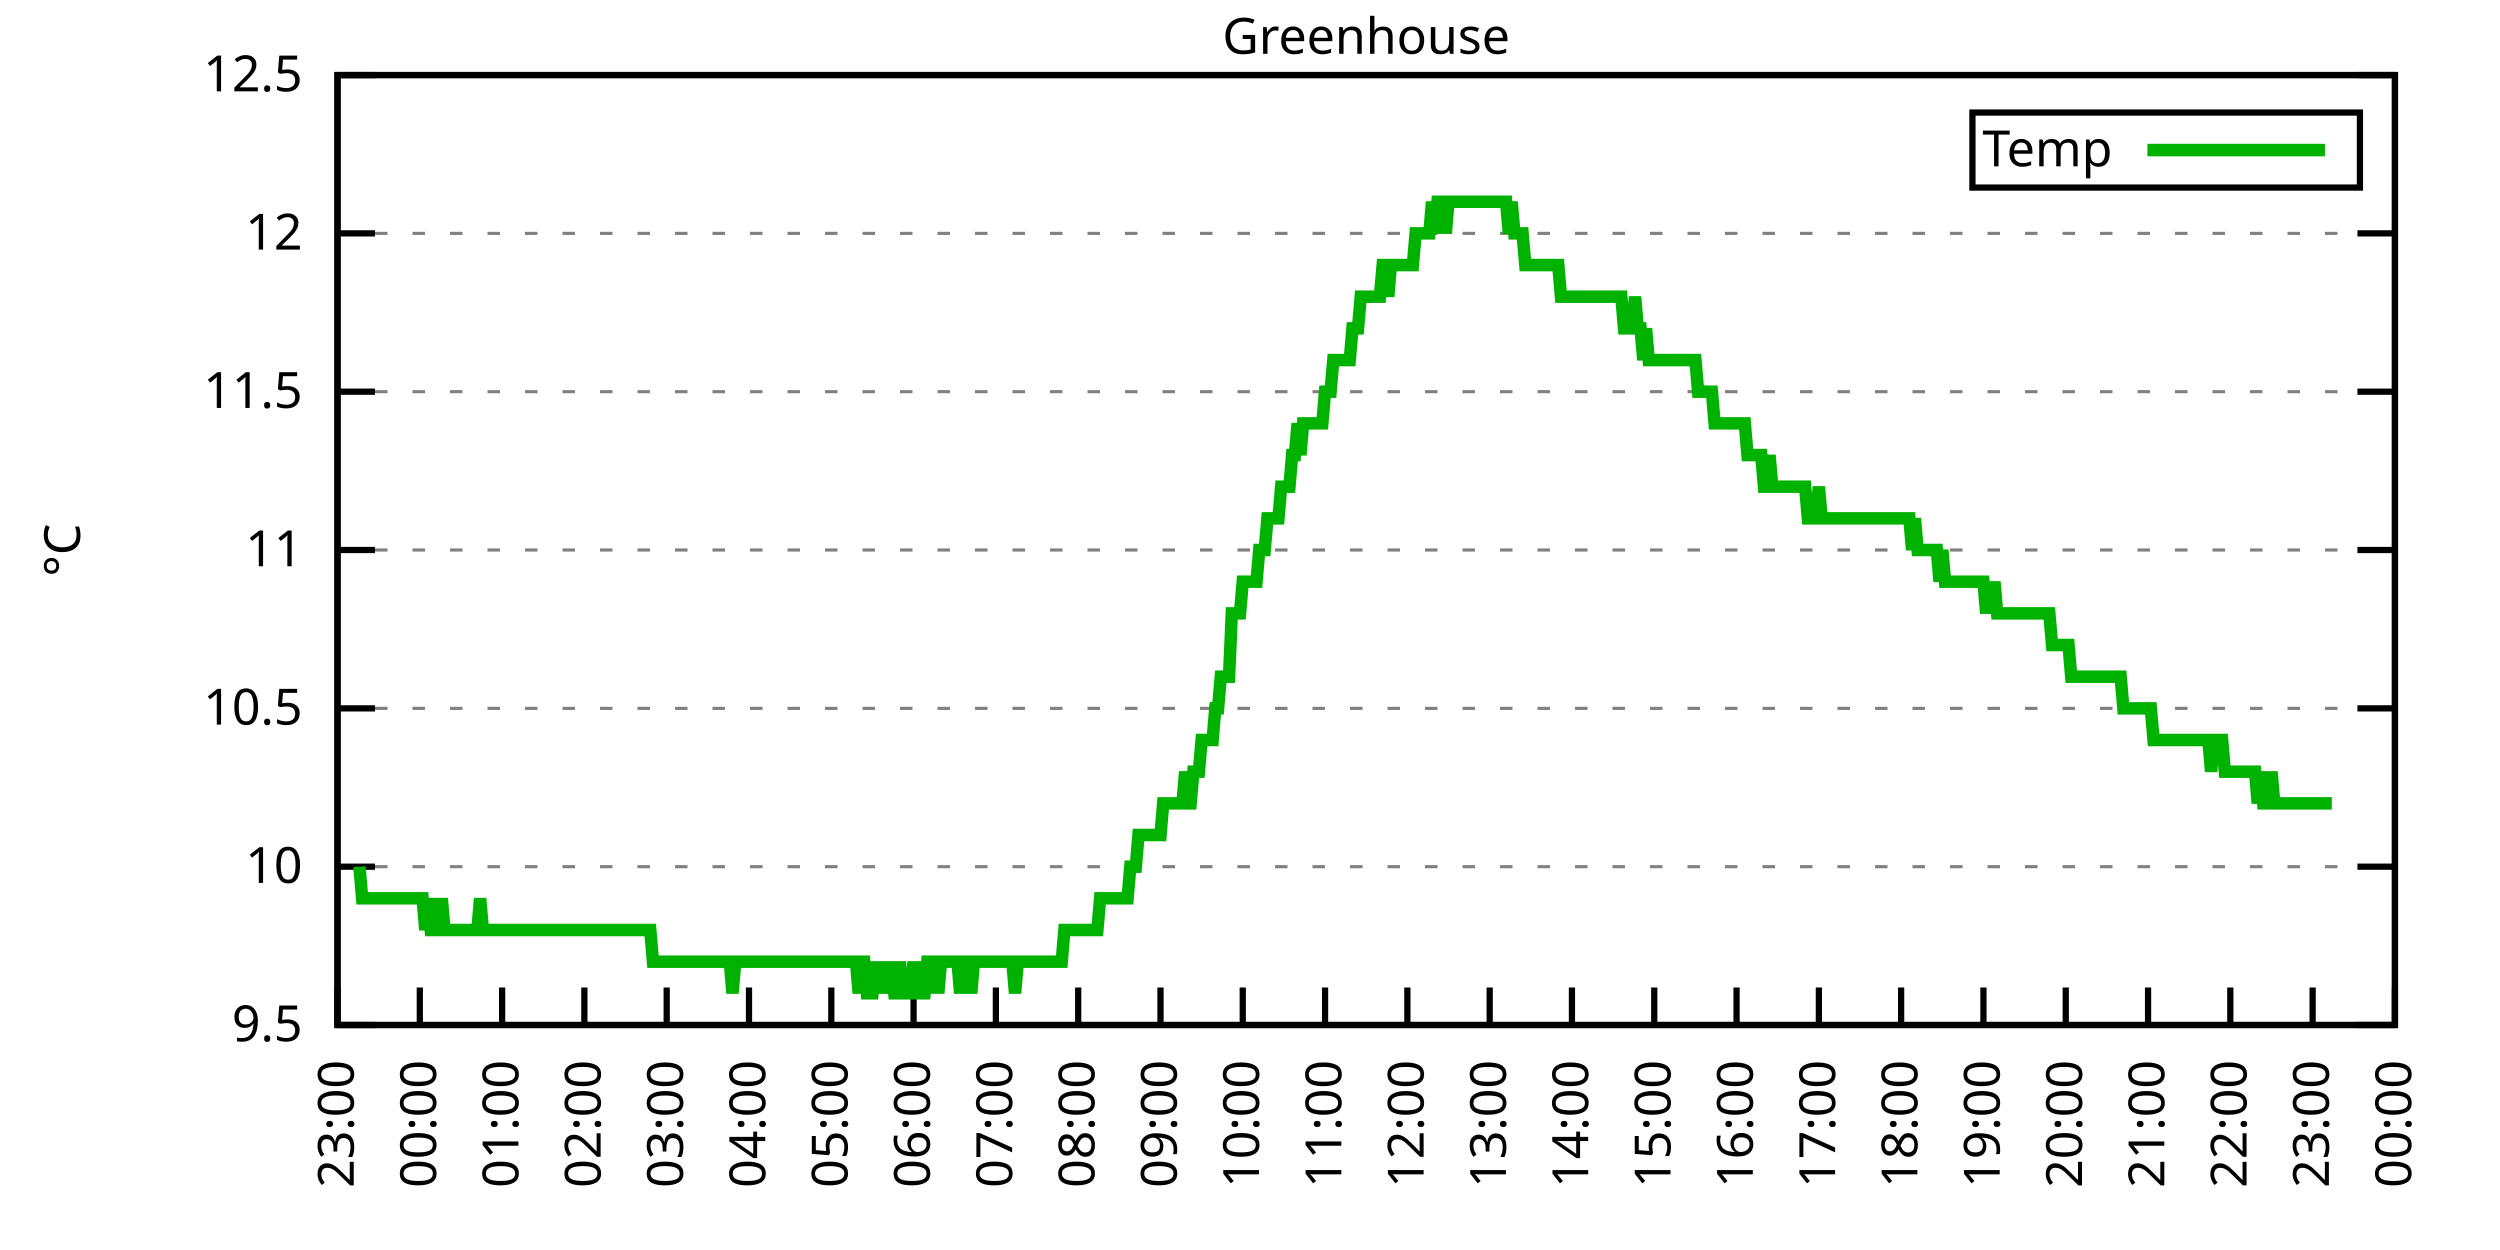
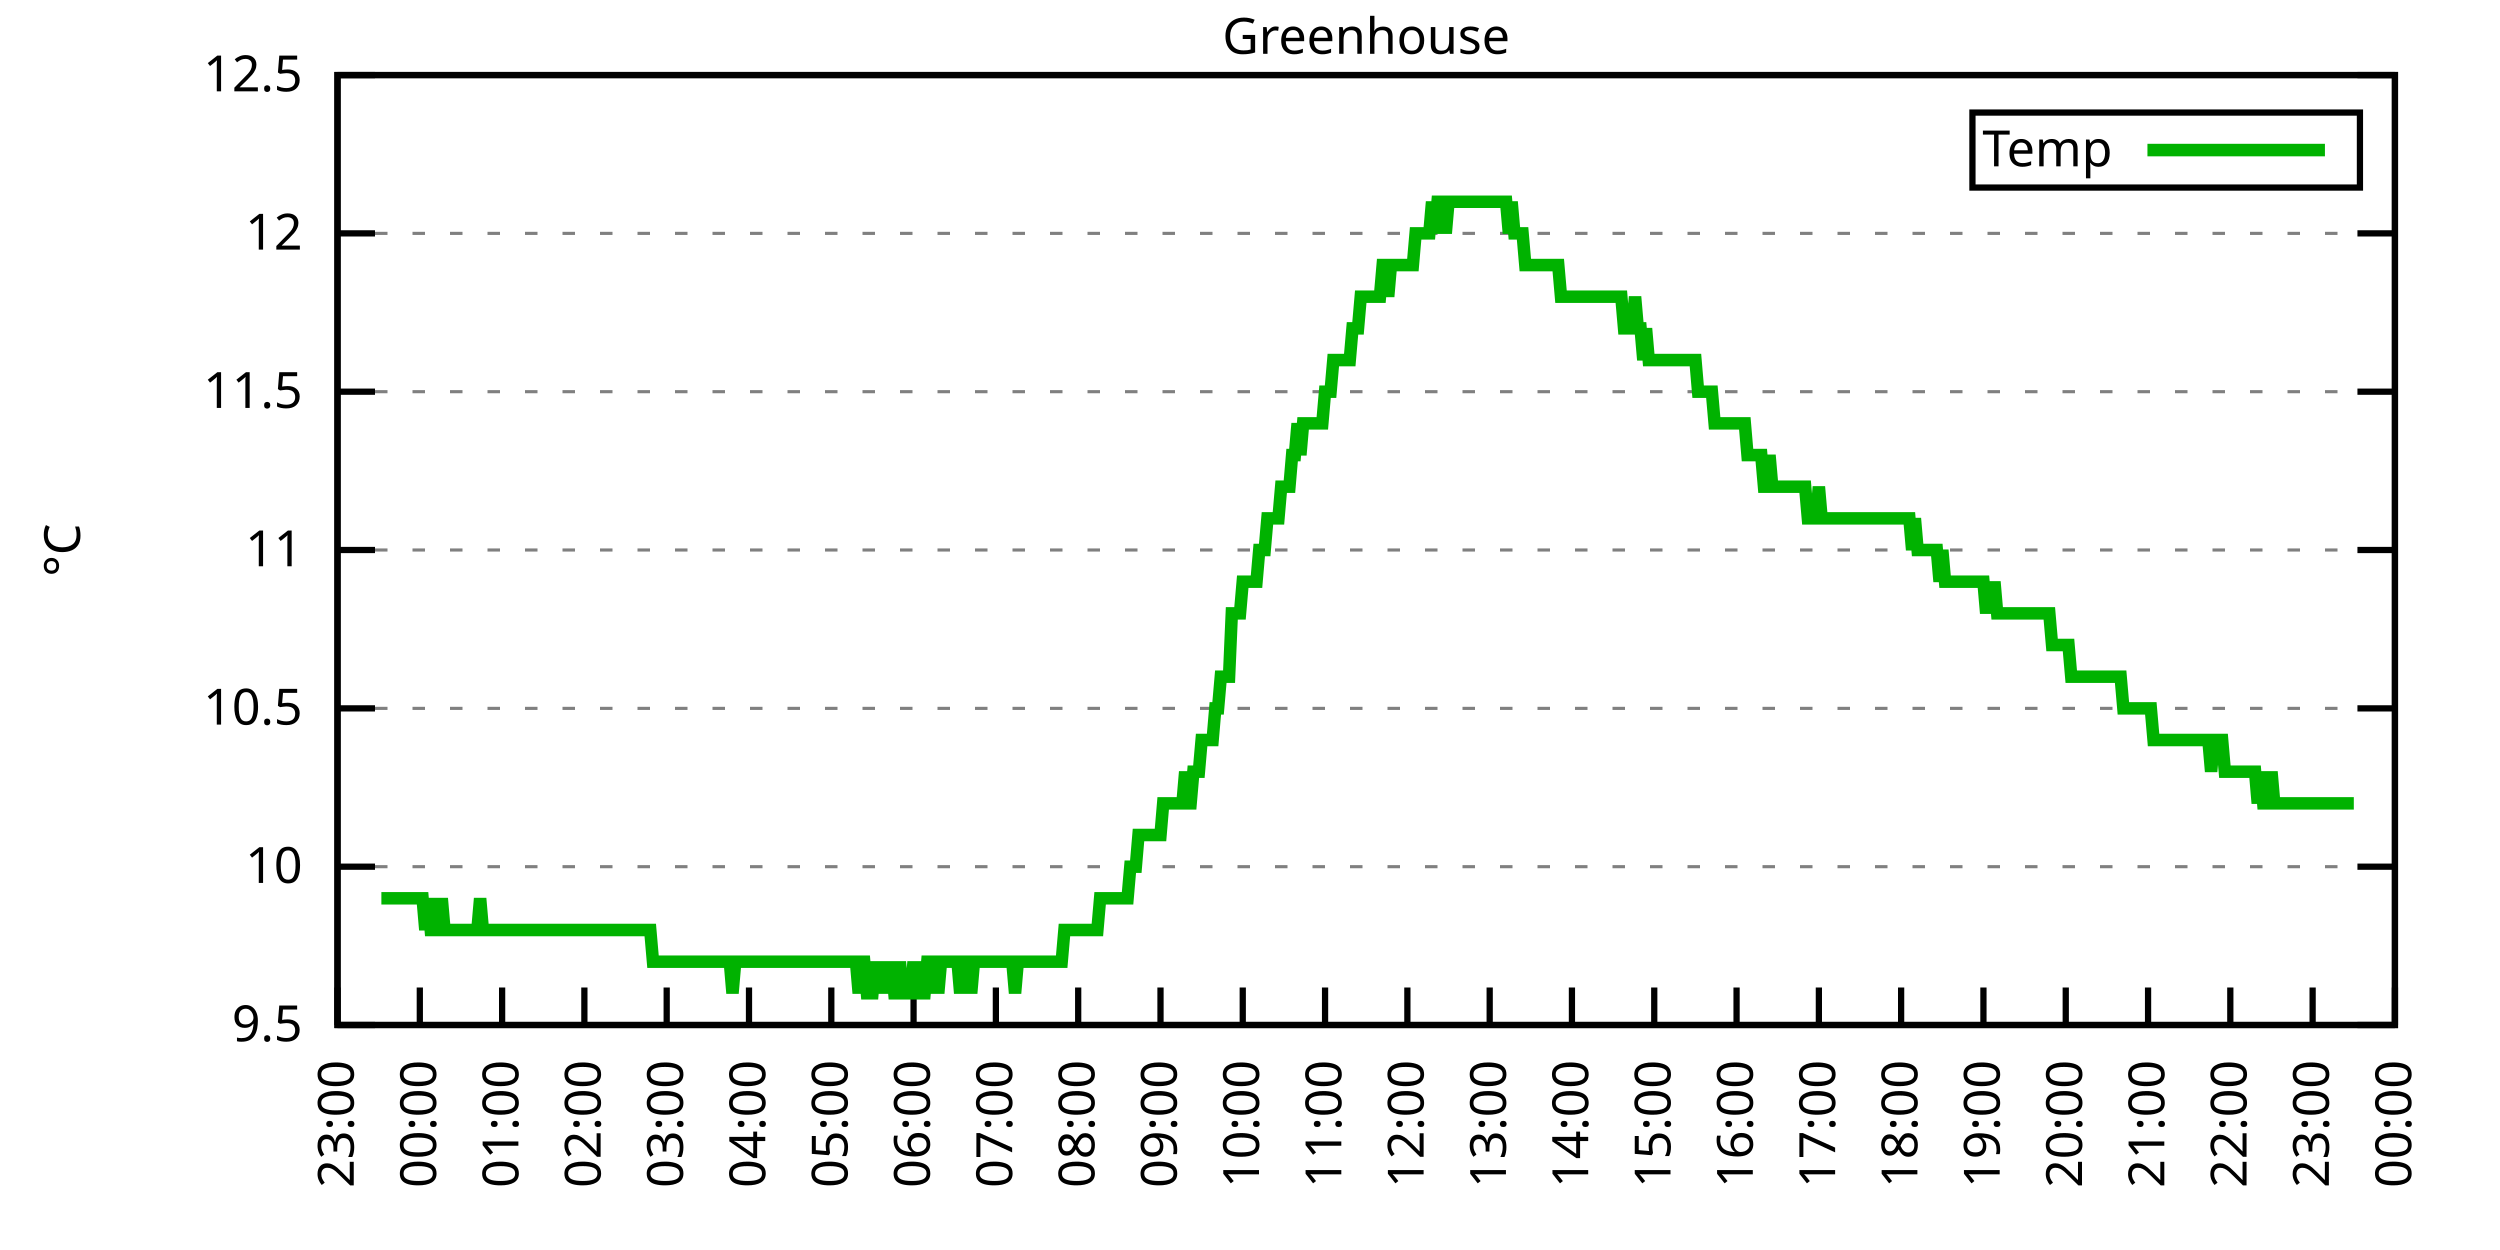
<svg xmlns="http://www.w3.org/2000/svg" xmlns:xlink="http://www.w3.org/1999/xlink" width="400" height="200" viewBox="0 0 400 200">
  <g id="gnuplot_canvas">
    <rect x="0" y="0" width="400" height="200" fill="none" />
    <defs>
      <circle id="gpDot" r="0.5" stroke-width="0.5" stroke="currentColor" />
      <path id="gpPt0" stroke-width="0.333" stroke="currentColor" d="M-1,0 h2 M0,-1 v2" />
      <path id="gpPt1" stroke-width="0.333" stroke="currentColor" d="M-1,-1 L1,1 M1,-1 L-1,1" />
      <path id="gpPt2" stroke-width="0.333" stroke="currentColor" d="M-1,0 L1,0 M0,-1 L0,1 M-1,-1 L1,1 M-1,1 L1,-1" />
      <rect id="gpPt3" stroke-width="0.333" stroke="currentColor" x="-1" y="-1" width="2" height="2" />
      <rect id="gpPt4" stroke-width="0.333" stroke="currentColor" fill="currentColor" x="-1" y="-1" width="2" height="2" />
      <circle id="gpPt5" stroke-width="0.333" stroke="currentColor" cx="0" cy="0" r="1" />
      <use xlink:href="#gpPt5" id="gpPt6" fill="currentColor" stroke="none" />
      <path id="gpPt7" stroke-width="0.333" stroke="currentColor" d="M0,-1.33 L-1.33,0.67 L1.33,0.67 z" />
      <use xlink:href="#gpPt7" id="gpPt8" fill="currentColor" stroke="none" />
      <use xlink:href="#gpPt7" id="gpPt9" stroke="currentColor" transform="rotate(180)" />
      <use xlink:href="#gpPt9" id="gpPt10" fill="currentColor" stroke="none" />
      <use xlink:href="#gpPt3" id="gpPt11" stroke="currentColor" transform="rotate(45)" />
      <use xlink:href="#gpPt11" id="gpPt12" fill="currentColor" stroke="none" />
      <path id="gpPt13" stroke-width="0.333" stroke="currentColor" d="M0,1.330 L1.265,0.411 L0.782,-1.067 L-0.782,-1.076 L-1.265,0.411 z" />
      <use xlink:href="#gpPt13" id="gpPt14" fill="currentColor" stroke="none" />
      <filter id="textbox" filterUnits="objectBoundingBox" x="0" y="0" height="1" width="1">
        <feFlood flood-color="white" flood-opacity="1" result="bgnd" />
        <feComposite in="SourceGraphic" in2="bgnd" operator="atop" />
      </filter>
      <filter id="greybox" filterUnits="objectBoundingBox" x="0" y="0" height="1" width="1">
        <feFlood flood-color="lightgrey" flood-opacity="1" result="grey" />
        <feComposite in="SourceGraphic" in2="grey" operator="atop" />
      </filter>
    </defs>
    <g fill="none" color="white" stroke="currentColor" stroke-width="1.00" stroke-linecap="butt" stroke-linejoin="miter">
</g>
    <g fill="none" color="black" stroke="currentColor" stroke-width="1.00" stroke-linecap="butt" stroke-linejoin="miter">
      <g stroke="none" shape-rendering="crispEdges">
        <polygon fill="rgb(255, 255, 255)" points="54.00,164.00 383.18,164.00 383.18,12.02 54.00,12.02 " />
      </g>
    </g>
    <g fill="none" color="black" stroke="currentColor" stroke-width="1.00" stroke-linecap="butt" stroke-linejoin="miter">
</g>
    <g fill="none" color="black" stroke="black" stroke-width="0.50" stroke-linecap="butt" stroke-linejoin="miter">
</g>
    <g fill="none" color="gray" stroke="currentColor" stroke-width="0.50" stroke-linecap="butt" stroke-linejoin="miter">
      <path stroke="gray" stroke-dasharray="2,4" class="gridline" d="M54.00,164.00 L383.19,164.00  " />
    </g>
    <g fill="none" color="gray" stroke="gray" stroke-width="1.00" stroke-linecap="butt" stroke-linejoin="miter">
</g>
    <g fill="none" color="black" stroke="currentColor" stroke-width="1.00" stroke-linecap="butt" stroke-linejoin="miter">
      <path stroke="black" d="M54.00,164.00 L60.00,164.00 M383.19,164.00 L377.19,164.00  " />
      <g transform="translate(48.40,166.60)" stroke="none" fill="black" font-family="Sans" font-size="8.00" text-anchor="end">
        <text>
          <tspan font-family="Sans"> 9.5</tspan>
        </text>
      </g>
    </g>
    <g fill="none" color="black" stroke="currentColor" stroke-width="1.00" stroke-linecap="butt" stroke-linejoin="miter">
</g>
    <g fill="none" color="black" stroke="black" stroke-width="0.50" stroke-linecap="butt" stroke-linejoin="miter">
</g>
    <g fill="none" color="gray" stroke="currentColor" stroke-width="0.50" stroke-linecap="butt" stroke-linejoin="miter">
      <path stroke="gray" stroke-dasharray="2,4" class="gridline" d="M54.00,138.67 L383.19,138.67  " />
    </g>
    <g fill="none" color="gray" stroke="gray" stroke-width="1.00" stroke-linecap="butt" stroke-linejoin="miter">
</g>
    <g fill="none" color="black" stroke="currentColor" stroke-width="1.00" stroke-linecap="butt" stroke-linejoin="miter">
      <path stroke="black" d="M54.00,138.67 L60.00,138.67 M383.19,138.67 L377.19,138.67  " />
      <g transform="translate(48.40,141.27)" stroke="none" fill="black" font-family="Sans" font-size="8.00" text-anchor="end">
        <text>
          <tspan font-family="Sans"> 10</tspan>
        </text>
      </g>
    </g>
    <g fill="none" color="black" stroke="currentColor" stroke-width="1.00" stroke-linecap="butt" stroke-linejoin="miter">
</g>
    <g fill="none" color="black" stroke="black" stroke-width="0.50" stroke-linecap="butt" stroke-linejoin="miter">
</g>
    <g fill="none" color="gray" stroke="currentColor" stroke-width="0.50" stroke-linecap="butt" stroke-linejoin="miter">
      <path stroke="gray" stroke-dasharray="2,4" class="gridline" d="M54.00,113.34 L383.19,113.34  " />
    </g>
    <g fill="none" color="gray" stroke="gray" stroke-width="1.00" stroke-linecap="butt" stroke-linejoin="miter">
</g>
    <g fill="none" color="black" stroke="currentColor" stroke-width="1.00" stroke-linecap="butt" stroke-linejoin="miter">
      <path stroke="black" d="M54.00,113.34 L60.00,113.34 M383.19,113.34 L377.19,113.34  " />
      <g transform="translate(48.40,115.94)" stroke="none" fill="black" font-family="Sans" font-size="8.00" text-anchor="end">
        <text>
          <tspan font-family="Sans"> 10.5</tspan>
        </text>
      </g>
    </g>
    <g fill="none" color="black" stroke="currentColor" stroke-width="1.00" stroke-linecap="butt" stroke-linejoin="miter">
</g>
    <g fill="none" color="black" stroke="black" stroke-width="0.50" stroke-linecap="butt" stroke-linejoin="miter">
</g>
    <g fill="none" color="gray" stroke="currentColor" stroke-width="0.50" stroke-linecap="butt" stroke-linejoin="miter">
      <path stroke="gray" stroke-dasharray="2,4" class="gridline" d="M54.00,88.00 L383.19,88.00  " />
    </g>
    <g fill="none" color="gray" stroke="gray" stroke-width="1.00" stroke-linecap="butt" stroke-linejoin="miter">
</g>
    <g fill="none" color="black" stroke="currentColor" stroke-width="1.00" stroke-linecap="butt" stroke-linejoin="miter">
      <path stroke="black" d="M54.00,88.00 L60.00,88.00 M383.19,88.00 L377.19,88.00  " />
      <g transform="translate(48.40,90.60)" stroke="none" fill="black" font-family="Sans" font-size="8.00" text-anchor="end">
        <text>
          <tspan font-family="Sans"> 11</tspan>
        </text>
      </g>
    </g>
    <g fill="none" color="black" stroke="currentColor" stroke-width="1.00" stroke-linecap="butt" stroke-linejoin="miter">
</g>
    <g fill="none" color="black" stroke="black" stroke-width="0.50" stroke-linecap="butt" stroke-linejoin="miter">
</g>
    <g fill="none" color="gray" stroke="currentColor" stroke-width="0.50" stroke-linecap="butt" stroke-linejoin="miter">
      <path stroke="gray" stroke-dasharray="2,4" class="gridline" d="M54.00,62.67 L383.19,62.67  " />
    </g>
    <g fill="none" color="gray" stroke="gray" stroke-width="1.00" stroke-linecap="butt" stroke-linejoin="miter">
</g>
    <g fill="none" color="black" stroke="currentColor" stroke-width="1.00" stroke-linecap="butt" stroke-linejoin="miter">
      <path stroke="black" d="M54.00,62.67 L60.00,62.67 M383.19,62.67 L377.19,62.67  " />
      <g transform="translate(48.40,65.27)" stroke="none" fill="black" font-family="Sans" font-size="8.00" text-anchor="end">
        <text>
          <tspan font-family="Sans"> 11.5</tspan>
        </text>
      </g>
    </g>
    <g fill="none" color="black" stroke="currentColor" stroke-width="1.00" stroke-linecap="butt" stroke-linejoin="miter">
</g>
    <g fill="none" color="black" stroke="black" stroke-width="0.50" stroke-linecap="butt" stroke-linejoin="miter">
</g>
    <g fill="none" color="gray" stroke="currentColor" stroke-width="0.50" stroke-linecap="butt" stroke-linejoin="miter">
      <path stroke="gray" stroke-dasharray="2,4" class="gridline" d="M54.00,37.34 L383.19,37.34  " />
    </g>
    <g fill="none" color="gray" stroke="gray" stroke-width="1.00" stroke-linecap="butt" stroke-linejoin="miter">
</g>
    <g fill="none" color="black" stroke="currentColor" stroke-width="1.00" stroke-linecap="butt" stroke-linejoin="miter">
      <path stroke="black" d="M54.00,37.34 L60.00,37.34 M383.19,37.34 L377.19,37.34  " />
      <g transform="translate(48.40,39.94)" stroke="none" fill="black" font-family="Sans" font-size="8.00" text-anchor="end">
        <text>
          <tspan font-family="Sans"> 12</tspan>
        </text>
      </g>
    </g>
    <g fill="none" color="black" stroke="currentColor" stroke-width="1.00" stroke-linecap="butt" stroke-linejoin="miter">
</g>
    <g fill="none" color="black" stroke="black" stroke-width="0.50" stroke-linecap="butt" stroke-linejoin="miter">
</g>
    <g fill="none" color="gray" stroke="currentColor" stroke-width="0.50" stroke-linecap="butt" stroke-linejoin="miter">
      <path stroke="gray" stroke-dasharray="2,4" class="gridline" d="M54.00,12.01 L383.19,12.01  " />
    </g>
    <g fill="none" color="gray" stroke="gray" stroke-width="1.00" stroke-linecap="butt" stroke-linejoin="miter">
</g>
    <g fill="none" color="black" stroke="currentColor" stroke-width="1.00" stroke-linecap="butt" stroke-linejoin="miter">
      <path stroke="black" d="M54.00,12.01 L60.00,12.01 M383.19,12.01 L377.19,12.01  " />
      <g transform="translate(48.40,14.61)" stroke="none" fill="black" font-family="Sans" font-size="8.00" text-anchor="end">
        <text>
          <tspan font-family="Sans"> 12.5</tspan>
        </text>
      </g>
    </g>
    <g fill="none" color="black" stroke="currentColor" stroke-width="1.00" stroke-linecap="butt" stroke-linejoin="miter">
      <path stroke="black" d="M54.00,164.00 L54.00,158.00  " />
      <g transform="translate(56.60,169.60) rotate(270.00)" stroke="none" fill="black" font-family="Sans" font-size="8.00" text-anchor="end">
        <text>
          <tspan font-family="Sans">23:00</tspan>
        </text>
      </g>
    </g>
    <g fill="none" color="black" stroke="currentColor" stroke-width="1.00" stroke-linecap="butt" stroke-linejoin="miter">
      <path stroke="black" d="M67.17,164.00 L67.17,158.00  " />
      <g transform="translate(69.77,169.60) rotate(270.00)" stroke="none" fill="black" font-family="Sans" font-size="8.00" text-anchor="end">
        <text>
          <tspan font-family="Sans">00:00</tspan>
        </text>
      </g>
    </g>
    <g fill="none" color="black" stroke="currentColor" stroke-width="1.00" stroke-linecap="butt" stroke-linejoin="miter">
      <path stroke="black" d="M80.34,164.00 L80.34,158.00  " />
      <g transform="translate(82.94,169.60) rotate(270.00)" stroke="none" fill="black" font-family="Sans" font-size="8.00" text-anchor="end">
        <text>
          <tspan font-family="Sans">01:00</tspan>
        </text>
      </g>
    </g>
    <g fill="none" color="black" stroke="currentColor" stroke-width="1.00" stroke-linecap="butt" stroke-linejoin="miter">
      <path stroke="black" d="M93.50,164.00 L93.50,158.00  " />
      <g transform="translate(96.10,169.60) rotate(270.00)" stroke="none" fill="black" font-family="Sans" font-size="8.00" text-anchor="end">
        <text>
          <tspan font-family="Sans">02:00</tspan>
        </text>
      </g>
    </g>
    <g fill="none" color="black" stroke="currentColor" stroke-width="1.00" stroke-linecap="butt" stroke-linejoin="miter">
      <path stroke="black" d="M106.67,164.00 L106.67,158.00  " />
      <g transform="translate(109.27,169.60) rotate(270.00)" stroke="none" fill="black" font-family="Sans" font-size="8.00" text-anchor="end">
        <text>
          <tspan font-family="Sans">03:00</tspan>
        </text>
      </g>
    </g>
    <g fill="none" color="black" stroke="currentColor" stroke-width="1.00" stroke-linecap="butt" stroke-linejoin="miter">
      <path stroke="black" d="M119.84,164.00 L119.84,158.00  " />
      <g transform="translate(122.44,169.60) rotate(270.00)" stroke="none" fill="black" font-family="Sans" font-size="8.00" text-anchor="end">
        <text>
          <tspan font-family="Sans">04:00</tspan>
        </text>
      </g>
    </g>
    <g fill="none" color="black" stroke="currentColor" stroke-width="1.00" stroke-linecap="butt" stroke-linejoin="miter">
      <path stroke="black" d="M133.01,164.00 L133.01,158.00  " />
      <g transform="translate(135.61,169.60) rotate(270.00)" stroke="none" fill="black" font-family="Sans" font-size="8.00" text-anchor="end">
        <text>
          <tspan font-family="Sans">05:00</tspan>
        </text>
      </g>
    </g>
    <g fill="none" color="black" stroke="currentColor" stroke-width="1.00" stroke-linecap="butt" stroke-linejoin="miter">
      <path stroke="black" d="M146.17,164.00 L146.17,158.00  " />
      <g transform="translate(148.77,169.60) rotate(270.00)" stroke="none" fill="black" font-family="Sans" font-size="8.00" text-anchor="end">
        <text>
          <tspan font-family="Sans">06:00</tspan>
        </text>
      </g>
    </g>
    <g fill="none" color="black" stroke="currentColor" stroke-width="1.00" stroke-linecap="butt" stroke-linejoin="miter">
      <path stroke="black" d="M159.34,164.00 L159.34,158.00  " />
      <g transform="translate(161.94,169.60) rotate(270.00)" stroke="none" fill="black" font-family="Sans" font-size="8.00" text-anchor="end">
        <text>
          <tspan font-family="Sans">07:00</tspan>
        </text>
      </g>
    </g>
    <g fill="none" color="black" stroke="currentColor" stroke-width="1.00" stroke-linecap="butt" stroke-linejoin="miter">
      <path stroke="black" d="M172.51,164.00 L172.51,158.00  " />
      <g transform="translate(175.11,169.60) rotate(270.00)" stroke="none" fill="black" font-family="Sans" font-size="8.00" text-anchor="end">
        <text>
          <tspan font-family="Sans">08:00</tspan>
        </text>
      </g>
    </g>
    <g fill="none" color="black" stroke="currentColor" stroke-width="1.00" stroke-linecap="butt" stroke-linejoin="miter">
      <path stroke="black" d="M185.68,164.00 L185.68,158.00  " />
      <g transform="translate(188.28,169.60) rotate(270.00)" stroke="none" fill="black" font-family="Sans" font-size="8.00" text-anchor="end">
        <text>
          <tspan font-family="Sans">09:00</tspan>
        </text>
      </g>
    </g>
    <g fill="none" color="black" stroke="currentColor" stroke-width="1.00" stroke-linecap="butt" stroke-linejoin="miter">
      <path stroke="black" d="M198.84,164.00 L198.84,158.00  " />
      <g transform="translate(201.44,169.60) rotate(270.00)" stroke="none" fill="black" font-family="Sans" font-size="8.00" text-anchor="end">
        <text>
          <tspan font-family="Sans">10:00</tspan>
        </text>
      </g>
    </g>
    <g fill="none" color="black" stroke="currentColor" stroke-width="1.00" stroke-linecap="butt" stroke-linejoin="miter">
      <path stroke="black" d="M212.01,164.00 L212.01,158.00  " />
      <g transform="translate(214.61,169.60) rotate(270.00)" stroke="none" fill="black" font-family="Sans" font-size="8.00" text-anchor="end">
        <text>
          <tspan font-family="Sans">11:00</tspan>
        </text>
      </g>
    </g>
    <g fill="none" color="black" stroke="currentColor" stroke-width="1.00" stroke-linecap="butt" stroke-linejoin="miter">
      <path stroke="black" d="M225.18,164.00 L225.18,158.00  " />
      <g transform="translate(227.78,169.60) rotate(270.00)" stroke="none" fill="black" font-family="Sans" font-size="8.00" text-anchor="end">
        <text>
          <tspan font-family="Sans">12:00</tspan>
        </text>
      </g>
    </g>
    <g fill="none" color="black" stroke="currentColor" stroke-width="1.00" stroke-linecap="butt" stroke-linejoin="miter">
      <path stroke="black" d="M238.35,164.00 L238.35,158.00  " />
      <g transform="translate(240.95,169.60) rotate(270.00)" stroke="none" fill="black" font-family="Sans" font-size="8.00" text-anchor="end">
        <text>
          <tspan font-family="Sans">13:00</tspan>
        </text>
      </g>
    </g>
    <g fill="none" color="black" stroke="currentColor" stroke-width="1.00" stroke-linecap="butt" stroke-linejoin="miter">
      <path stroke="black" d="M251.51,164.00 L251.51,158.00  " />
      <g transform="translate(254.11,169.60) rotate(270.00)" stroke="none" fill="black" font-family="Sans" font-size="8.00" text-anchor="end">
        <text>
          <tspan font-family="Sans">14:00</tspan>
        </text>
      </g>
    </g>
    <g fill="none" color="black" stroke="currentColor" stroke-width="1.00" stroke-linecap="butt" stroke-linejoin="miter">
      <path stroke="black" d="M264.68,164.00 L264.68,158.00  " />
      <g transform="translate(267.28,169.60) rotate(270.00)" stroke="none" fill="black" font-family="Sans" font-size="8.00" text-anchor="end">
        <text>
          <tspan font-family="Sans">15:00</tspan>
        </text>
      </g>
    </g>
    <g fill="none" color="black" stroke="currentColor" stroke-width="1.00" stroke-linecap="butt" stroke-linejoin="miter">
      <path stroke="black" d="M277.85,164.00 L277.85,158.00  " />
      <g transform="translate(280.45,169.60) rotate(270.00)" stroke="none" fill="black" font-family="Sans" font-size="8.00" text-anchor="end">
        <text>
          <tspan font-family="Sans">16:00</tspan>
        </text>
      </g>
    </g>
    <g fill="none" color="black" stroke="currentColor" stroke-width="1.00" stroke-linecap="butt" stroke-linejoin="miter">
      <path stroke="black" d="M291.02,164.00 L291.02,158.00  " />
      <g transform="translate(293.62,169.60) rotate(270.00)" stroke="none" fill="black" font-family="Sans" font-size="8.00" text-anchor="end">
        <text>
          <tspan font-family="Sans">17:00</tspan>
        </text>
      </g>
    </g>
    <g fill="none" color="black" stroke="currentColor" stroke-width="1.00" stroke-linecap="butt" stroke-linejoin="miter">
      <path stroke="black" d="M304.18,164.00 L304.18,158.00  " />
      <g transform="translate(306.78,169.60) rotate(270.00)" stroke="none" fill="black" font-family="Sans" font-size="8.00" text-anchor="end">
        <text>
          <tspan font-family="Sans">18:00</tspan>
        </text>
      </g>
    </g>
    <g fill="none" color="black" stroke="currentColor" stroke-width="1.00" stroke-linecap="butt" stroke-linejoin="miter">
      <path stroke="black" d="M317.35,164.00 L317.35,158.00  " />
      <g transform="translate(319.95,169.60) rotate(270.00)" stroke="none" fill="black" font-family="Sans" font-size="8.00" text-anchor="end">
        <text>
          <tspan font-family="Sans">19:00</tspan>
        </text>
      </g>
    </g>
    <g fill="none" color="black" stroke="currentColor" stroke-width="1.00" stroke-linecap="butt" stroke-linejoin="miter">
      <path stroke="black" d="M330.52,164.00 L330.52,158.00  " />
      <g transform="translate(333.12,169.60) rotate(270.00)" stroke="none" fill="black" font-family="Sans" font-size="8.00" text-anchor="end">
        <text>
          <tspan font-family="Sans">20:00</tspan>
        </text>
      </g>
    </g>
    <g fill="none" color="black" stroke="currentColor" stroke-width="1.00" stroke-linecap="butt" stroke-linejoin="miter">
      <path stroke="black" d="M343.69,164.00 L343.69,158.00  " />
      <g transform="translate(346.29,169.60) rotate(270.00)" stroke="none" fill="black" font-family="Sans" font-size="8.00" text-anchor="end">
        <text>
          <tspan font-family="Sans">21:00</tspan>
        </text>
      </g>
    </g>
    <g fill="none" color="black" stroke="currentColor" stroke-width="1.00" stroke-linecap="butt" stroke-linejoin="miter">
      <path stroke="black" d="M356.85,164.00 L356.85,158.00  " />
      <g transform="translate(359.45,169.60) rotate(270.00)" stroke="none" fill="black" font-family="Sans" font-size="8.00" text-anchor="end">
        <text>
          <tspan font-family="Sans">22:00</tspan>
        </text>
      </g>
    </g>
    <g fill="none" color="black" stroke="currentColor" stroke-width="1.00" stroke-linecap="butt" stroke-linejoin="miter">
      <path stroke="black" d="M370.02,164.00 L370.02,158.00  " />
      <g transform="translate(372.62,169.60) rotate(270.00)" stroke="none" fill="black" font-family="Sans" font-size="8.00" text-anchor="end">
        <text>
          <tspan font-family="Sans">23:00</tspan>
        </text>
      </g>
    </g>
    <g fill="none" color="black" stroke="currentColor" stroke-width="1.00" stroke-linecap="butt" stroke-linejoin="miter">
      <path stroke="black" d="M383.19,164.00 L383.19,158.00  " />
      <g transform="translate(385.79,169.60) rotate(270.00)" stroke="none" fill="black" font-family="Sans" font-size="8.00" text-anchor="end">
        <text>
          <tspan font-family="Sans">00:00</tspan>
        </text>
      </g>
    </g>
    <g fill="none" color="black" stroke="currentColor" stroke-width="1.00" stroke-linecap="butt" stroke-linejoin="miter">
</g>
    <g fill="none" color="black" stroke="currentColor" stroke-width="1.00" stroke-linecap="butt" stroke-linejoin="miter">
      <path stroke="black" d="M54.00,12.01 L54.00,164.00 L383.19,164.00 L383.19,12.01 L54.00,12.01 Z  " />
    </g>
    <g fill="none" color="black" stroke="currentColor" stroke-width="1.00" stroke-linecap="butt" stroke-linejoin="miter">
</g>
    <g fill="none" color="black" stroke="currentColor" stroke-width="1.00" stroke-linecap="butt" stroke-linejoin="miter">
      <path stroke="black" d="M315.59,30.01 L315.59,18.01 L377.59,18.01 L377.59,30.01 L315.59,30.01 Z  " />
    </g>
    <g id="Greenhouse_plot_1">
      <g fill="none" color="white" stroke="black" stroke-width="2.00" stroke-linecap="butt" stroke-linejoin="miter">
</g>
      <g fill="none" color="black" stroke="currentColor" stroke-width="2.00" stroke-linecap="butt" stroke-linejoin="miter">
        <g transform="translate(337.99,26.61)" stroke="none" fill="black" font-family="Sans" font-size="8.00" text-anchor="end">
          <text>
            <tspan font-family="Sans">Temp</tspan>
          </text>
        </g>
      </g>
      <g fill="none" color="black" stroke="currentColor" stroke-width="2.00" stroke-linecap="butt" stroke-linejoin="miter">
-         <path stroke="rgb(  0, 178,   0)" d="M343.59,24.01 L371.99,24.01 M57.51,138.67 L57.95,143.73 L58.39,143.73 L58.83,143.73 L59.27,143.73 L59.71,143.73   L60.14,143.73 L60.58,143.73 L61.02,143.73 L61.46,143.73 L61.90,143.73 L62.34,143.73 L62.78,143.73 L63.22,143.73   L63.66,143.73 L64.10,143.73 L64.53,143.73 L64.97,143.73 L65.41,143.73 L65.85,143.73 L66.29,143.73 L66.73,143.73   L67.17,143.73 L67.61,143.73 L68.05,148.80 L68.48,143.73 L68.92,148.80 L69.36,148.80 L69.80,143.73 L70.24,148.80   L70.68,143.73 L71.12,148.80 L71.56,148.80 L72.00,148.80 L72.43,148.80 L72.87,148.80 L73.31,148.80 L73.75,148.80   L74.19,148.80 L74.63,148.80 L75.07,148.80 L75.51,148.80 L75.95,148.80 L76.38,148.80 L76.82,143.73 L77.26,148.80   L77.70,148.80 L78.14,148.80 L78.58,148.80 L79.02,148.80 L79.46,148.80 L79.90,148.80 L80.34,148.80 L80.77,148.80   L81.21,148.80 L81.65,148.80 L82.09,148.80 L82.53,148.80 L82.97,148.80 L83.41,148.80 L83.85,148.80 L84.29,148.80   L84.72,148.80 L85.16,148.80 L85.60,148.80 L86.04,148.80 L86.48,148.80 L86.92,148.80 L87.36,148.80 L87.80,148.80   L88.24,148.80 L88.67,148.80 L89.11,148.80 L89.55,148.80 L89.99,148.80 L90.43,148.80 L90.87,148.80 L91.31,148.80   L91.75,148.80 L92.19,148.80 L92.62,148.80 L93.06,148.80 L93.50,148.80 L93.94,148.80 L94.38,148.80 L94.82,148.80   L95.26,148.80 L95.70,148.80 L96.14,148.80 L96.58,148.80 L97.01,148.80 L97.45,148.80 L97.89,148.80 L98.33,148.80   L98.77,148.80 L99.21,148.80 L99.65,148.80 L100.09,148.80 L100.53,148.80 L100.96,148.80 L101.40,148.80 L101.84,148.80   L102.28,148.80 L102.72,148.80 L103.16,148.80 L103.60,148.80 L104.04,148.80 L104.48,153.87 L104.91,153.87 L105.35,153.87   L105.79,153.87 L106.23,153.87 L106.67,153.87 L107.11,153.87 L107.55,153.87 L107.99,153.87 L108.43,153.87 L108.87,153.87   L109.30,153.87 L109.74,153.87 L110.18,153.87 L110.62,153.87 L111.06,153.87 L111.50,153.87 L111.94,153.87 L112.38,153.87   L112.82,153.87 L113.25,153.87 L113.69,153.87 L114.13,153.87 L114.57,153.87 L115.01,153.87 L115.45,153.87 L115.89,153.87   L116.33,153.87 L116.77,153.87 L117.20,158.93 L117.64,153.87 L118.08,153.87 L118.52,153.87 L118.96,153.87 L119.40,153.87   L119.84,153.87 L120.28,153.87 L120.72,153.87 L121.15,153.87 L121.59,153.87 L122.03,153.87 L122.47,153.87 L122.91,153.87   L123.35,153.87 L123.79,153.87 L124.23,153.87 L124.67,153.87 L125.11,153.87 L125.54,153.87 L125.98,153.87 L126.42,153.87   L126.86,153.87 L127.30,153.87 L127.74,153.87 L128.18,153.87 L128.62,153.87 L129.06,153.87 L129.49,153.87 L129.93,153.87   L130.37,153.87 L130.81,153.87 L131.25,153.87 L131.69,153.87 L132.13,153.87 L132.57,153.87 L133.01,153.87 L133.44,153.87   L133.88,153.87 L134.32,153.87 L134.76,153.87 L135.20,153.87 L135.64,153.87 L136.08,153.87 L136.52,153.87 L136.96,153.87   L137.39,158.93 L137.83,153.87 L138.27,153.87 L138.71,158.93 L139.15,158.93 L139.59,158.93 L140.03,153.87 L140.47,158.93   L140.91,153.87 L141.35,158.93 L141.78,153.87 L142.22,158.93 L142.66,153.87 L143.10,158.93 L143.54,158.93 L143.98,153.87   L144.42,158.93 L144.86,158.93 L145.30,158.93 L145.73,158.93 L146.17,153.87 L146.61,158.93 L147.05,153.87 L147.49,158.93   L147.93,158.93 L148.37,153.87 L148.81,153.87 L149.25,158.93 L149.68,153.87 L150.12,158.93 L150.56,153.87 L151.00,153.87   L151.44,153.87 L151.88,153.87 L152.32,153.87 L152.76,153.87 L153.20,153.87 L153.63,158.93 L154.07,153.87 L154.51,153.87   L154.95,153.87 L155.39,158.93 L155.83,153.87 L156.27,153.87 L156.71,153.87 L157.15,153.87 L157.59,153.87 L158.02,153.87   L158.46,153.87 L158.90,153.87 L159.34,153.87 L159.78,153.87 L160.22,153.87 L160.66,153.87 L161.10,153.87 L161.54,153.87   L161.97,153.87 L162.41,158.93 L162.85,153.87 L163.29,153.87 L163.73,153.87 L164.17,153.87 L164.61,153.87 L165.05,153.87   L165.49,153.87 L165.92,153.87 L166.36,153.87 L166.80,153.87 L167.24,153.87 L167.68,153.87 L168.12,153.87 L168.56,153.87   L169.00,153.87 L169.44,153.87 L169.87,153.87 L170.31,148.80 L170.75,148.80 L171.19,148.80 L171.63,148.80 L172.07,148.80   L172.51,148.80 L172.95,148.80 L173.39,148.80 L173.83,148.80 L174.26,148.80 L174.70,148.80 L175.14,148.80 L175.58,148.80   L176.02,143.73 L176.46,143.73 L176.90,143.73 L177.34,143.73 L177.78,143.73 L178.21,143.73 L178.65,143.73 L179.09,143.73   L179.53,143.73 L179.97,143.73 L180.41,143.73 L180.85,138.67 L181.29,138.67 L181.73,138.67 L182.16,133.60 L182.60,133.60   L183.04,133.60 L183.48,133.60 L183.92,133.60 L184.36,133.60 L184.80,133.60 L185.24,133.60 L185.68,133.60 L186.11,128.54   L186.55,128.54 L186.99,128.54 L187.43,128.54 L187.87,128.54 L188.31,128.54 L188.75,128.54 L189.19,128.54 L189.63,123.47   L190.07,128.54 L190.50,128.54 L190.94,123.47 L191.38,123.47 L191.82,123.47 L192.26,118.40 L192.70,118.40 L193.14,118.40   L193.58,118.40 L194.02,118.40 L194.45,113.34 L194.89,113.34 L195.33,108.27 L195.77,108.27 L196.21,108.27 L196.65,108.27   L197.09,98.14 L197.53,98.14 L197.97,98.14 L198.40,98.14 L198.84,93.07 L199.28,93.07 L199.72,93.07 L200.16,93.07   L200.60,93.07 L201.04,93.07 L201.48,88.00 L201.92,88.00 L202.35,88.00 L202.79,82.94 L203.23,82.94 L203.67,82.94   L204.11,82.94 L204.55,82.94 L204.99,77.87 L205.43,77.87 L205.87,77.87 L206.31,77.87 L206.74,72.81 L207.18,72.81   L207.62,67.74 L208.06,72.81 L208.50,67.74 L208.94,67.74 L209.38,67.74 L209.82,67.74 L210.26,67.74 L210.69,67.74   L211.13,67.74 L211.57,67.74 L212.01,62.67 L212.45,62.67 L212.89,62.67 L213.33,57.61 L213.77,57.61 L214.21,57.61   L214.64,57.61 L215.08,57.61 L215.52,57.61 L215.96,57.61 L216.40,52.54 L216.84,52.54 L217.28,52.54 L217.72,47.47   L218.16,47.47 L218.60,47.47 L219.03,47.47 L219.47,47.47 L219.91,47.47 L220.35,47.47 L220.79,47.47 L221.23,42.41   L221.67,42.41 L222.11,47.47 L222.55,42.41 L222.98,42.41 L223.42,42.41 L223.86,42.41 L224.30,42.41 L224.74,42.41   L225.18,42.41 L225.62,42.41 L226.06,42.41 L226.50,37.34 L226.93,37.34 L227.37,37.34 L227.81,37.34 L228.25,37.34   L228.69,37.34 L229.13,32.28 L229.57,37.34 L230.01,32.28 L230.45,32.28 L230.88,32.28 L231.32,37.34 L231.76,32.28   L232.20,32.28 L232.64,32.28 L233.08,32.28 L233.52,32.28 L233.96,32.28 L234.40,32.28 L234.84,32.28 L235.27,32.28   L235.71,32.28 L236.15,32.28 L236.59,32.28 L237.03,32.28 L237.47,32.28 L237.91,32.28 L238.35,32.28 L238.79,32.28   L239.22,32.28 L239.66,32.28 L240.10,32.28 L240.54,32.28 L240.98,32.28 L241.42,37.34 L241.86,32.28 L242.30,37.34   L242.74,37.34 L243.17,37.34 L243.61,37.34 L244.05,42.41 L244.49,42.41 L244.93,42.41 L245.37,42.41 L245.81,42.41   L246.25,42.41 L246.69,42.41 L247.12,42.41 L247.56,42.41 L248.00,42.41 L248.44,42.41 L248.88,42.41 L249.32,42.41   L249.76,47.47 L250.20,47.47 L250.64,47.47 L251.08,47.47 L251.51,47.47 L251.95,47.47 L252.39,47.47 L252.83,47.47   L253.27,47.47 L253.71,47.47 L254.15,47.47 L254.59,47.47 L255.03,47.47 L255.46,47.47 L255.90,47.47 L256.34,47.47   L256.78,47.47 L257.22,47.47 L257.66,47.47 L258.10,47.47 L258.54,47.47 L258.98,47.47 L259.41,47.47 L259.85,52.54   L260.29,52.54 L260.73,52.54 L261.17,52.54 L261.61,47.47 L262.05,52.54 L262.49,52.54 L262.93,57.61 L263.36,52.54   L263.80,57.61 L264.24,57.61 L264.68,57.61 L265.12,57.61 L265.56,57.61 L266.00,57.61 L266.44,57.61 L266.88,57.61   L267.32,57.61 L267.75,57.61 L268.19,57.61 L268.63,57.61 L269.07,57.61 L269.51,57.61 L269.95,57.61 L270.39,57.61   L270.83,57.61 L271.27,57.61 L271.70,62.67 L272.14,62.67 L272.58,62.67 L273.02,62.67 L273.46,62.67 L273.90,62.67   L274.34,67.74 L274.78,67.74 L275.22,67.74 L275.65,67.74 L276.09,67.74 L276.53,67.74 L276.97,67.74 L277.41,67.74   L277.85,67.74 L278.29,67.74 L278.73,67.74 L279.17,67.74 L279.60,72.81 L280.04,72.81 L280.48,72.81 L280.92,72.81   L281.36,72.81 L281.80,72.81 L282.24,77.87 L282.68,77.87 L283.12,72.81 L283.56,77.87 L283.99,77.87 L284.43,77.87   L284.87,77.87 L285.31,77.87 L285.75,77.87 L286.19,77.87 L286.63,77.87 L287.07,77.87 L287.51,77.87 L287.94,77.87   L288.38,77.87 L288.82,77.87 L289.26,82.94 L289.70,82.94 L290.14,82.94 L290.58,82.94 L291.02,77.87 L291.46,82.94   L291.89,82.94 L292.33,82.94 L292.77,82.94 L293.21,82.94 L293.65,82.94 L294.09,82.94 L294.53,82.94 L294.97,82.94   L295.41,82.94 L295.84,82.94 L296.28,82.94 L296.72,82.94 L297.16,82.94 L297.60,82.94 L298.04,82.94 L298.48,82.94   L298.92,82.94 L299.36,82.94 L299.80,82.94 L300.23,82.94 L300.67,82.94 L301.11,82.94 L301.55,82.94 L301.99,82.94   L302.43,82.94 L302.87,82.94 L303.31,82.94 L303.75,82.94 L304.18,82.94 L304.62,82.94 L305.06,82.94 L305.50,82.94   L305.94,88.00 L306.38,82.94 L306.82,88.00 L307.26,88.00 L307.70,88.00 L308.13,88.00 L308.57,88.00 L309.01,88.00   L309.45,88.00 L309.89,88.00 L310.33,93.07 L310.77,88.00 L311.21,93.07 L311.65,93.07 L312.08,93.07 L312.52,93.07   L312.96,93.07 L313.40,93.07 L313.84,93.07 L314.28,93.07 L314.72,93.07 L315.16,93.07 L315.60,93.07 L316.04,93.07   L316.47,93.07 L316.91,93.07 L317.35,93.07 L317.79,98.14 L318.23,93.07 L318.67,98.14 L319.11,93.07 L319.55,98.14   L319.99,98.14 L320.42,98.14 L320.86,98.14 L321.30,98.14 L321.74,98.14 L322.18,98.14 L322.62,98.14 L323.06,98.14   L323.50,98.14 L323.94,98.14 L324.37,98.14 L324.81,98.14 L325.25,98.14 L325.69,98.14 L326.13,98.14 L326.57,98.14   L327.01,98.14 L327.45,98.14 L327.89,98.14 L328.33,103.20 L328.76,103.20 L329.20,103.20 L329.64,103.20 L330.08,103.20   L330.52,103.20 L330.96,103.20 L331.40,108.27 L331.84,108.27 L332.28,108.27 L332.71,108.27 L333.15,108.27 L333.59,108.27   L334.03,108.27 L334.47,108.27 L334.91,108.27 L335.35,108.27 L335.79,108.27 L336.23,108.27 L336.66,108.27 L337.10,108.27   L337.54,108.27 L337.98,108.27 L338.42,108.27 L338.86,108.27 L339.30,108.27 L339.74,113.34 L340.18,113.34 L340.61,113.34   L341.05,113.34 L341.49,113.34 L341.93,113.34 L342.37,113.34 L342.81,113.34 L343.25,113.34 L343.69,113.34 L344.13,113.34   L344.57,118.40 L345.00,118.40 L345.44,118.40 L345.88,118.40 L346.32,118.40 L346.76,118.40 L347.20,118.40 L347.64,118.40   L348.08,118.40 L348.52,118.40 L348.95,118.40 L349.39,118.40 L349.83,118.40 L350.27,118.40 L350.71,118.40 L351.15,118.40   L351.59,118.40 L352.03,118.40 L352.47,118.40 L352.90,118.40 L353.34,118.40 L353.78,123.47 L354.22,118.40 L354.66,118.40   L355.10,118.40 L355.54,118.40 L355.98,123.47 L356.42,123.47 L356.85,123.47 L357.29,123.47 L357.73,123.47 L358.17,123.47   L358.61,123.47 L359.05,123.47 L359.49,123.47 L359.93,123.47 L360.37,123.47 L360.81,123.47 L361.24,128.54 L361.68,123.47   L362.12,128.54 L362.56,128.54 L363.00,128.54 L363.44,123.47 L363.88,128.54 L364.32,128.54 L364.76,128.54 L365.19,128.54   L365.63,128.54 L366.07,128.54 L366.51,128.54 L366.95,128.54 L367.39,128.54 L367.83,128.54 L368.27,128.54 L368.71,128.54   L369.14,128.54 L369.58,128.54 L370.02,128.54 L370.46,128.54 L370.90,128.54 L371.34,128.54 L371.78,128.54 L372.22,128.54   L372.66,128.54 L373.09,128.54  " />
+         <path stroke="rgb(  0, 178,   0)" d="M343.59,24.01 L371.99,24.01 M61.02,143.73 L61.46,143.73 L61.90,143.73 L62.34,143.73 L62.78,143.73 L63.22,143.73   L63.66,143.73 L64.10,143.73 L64.53,143.73 L64.97,143.73 L65.41,143.73 L65.85,143.73 L66.29,143.73 L66.73,143.73   L67.17,143.73 L67.61,143.73 L68.05,148.80 L68.48,143.73 L68.92,148.80 L69.36,148.80 L69.80,143.73 L70.24,148.80   L70.68,143.73 L71.12,148.80 L71.56,148.80 L72.00,148.80 L72.43,148.80 L72.87,148.80 L73.31,148.80 L73.75,148.80   L74.19,148.80 L74.63,148.80 L75.07,148.80 L75.51,148.80 L75.95,148.80 L76.38,148.80 L76.82,143.73 L77.26,148.80   L77.70,148.80 L78.14,148.80 L78.58,148.80 L79.02,148.80 L79.46,148.80 L79.90,148.80 L80.34,148.80 L80.77,148.80   L81.21,148.80 L81.65,148.80 L82.09,148.80 L82.53,148.80 L82.97,148.80 L83.41,148.80 L83.85,148.80 L84.29,148.80   L84.72,148.80 L85.16,148.80 L85.60,148.80 L86.04,148.80 L86.48,148.80 L86.92,148.80 L87.36,148.80 L87.80,148.80   L88.24,148.80 L88.67,148.80 L89.11,148.80 L89.55,148.80 L89.99,148.80 L90.43,148.80 L90.87,148.80 L91.31,148.80   L91.75,148.80 L92.19,148.80 L92.62,148.80 L93.06,148.80 L93.50,148.80 L93.94,148.80 L94.38,148.80 L94.82,148.80   L95.26,148.80 L95.70,148.80 L96.14,148.80 L96.58,148.80 L97.01,148.80 L97.45,148.80 L97.89,148.80 L98.33,148.80   L98.77,148.80 L99.21,148.80 L99.65,148.80 L100.09,148.80 L100.53,148.80 L100.96,148.80 L101.40,148.80 L101.84,148.80   L102.28,148.80 L102.72,148.80 L103.16,148.80 L103.60,148.80 L104.04,148.80 L104.48,153.87 L104.91,153.87 L105.35,153.87   L105.79,153.87 L106.23,153.87 L106.67,153.87 L107.11,153.87 L107.55,153.87 L107.99,153.87 L108.43,153.87 L108.87,153.87   L109.30,153.87 L109.74,153.87 L110.18,153.87 L110.62,153.87 L111.06,153.87 L111.50,153.87 L111.94,153.87 L112.38,153.87   L112.82,153.87 L113.25,153.87 L113.69,153.87 L114.13,153.87 L114.57,153.87 L115.01,153.87 L115.45,153.87 L115.89,153.87   L116.33,153.87 L116.77,153.87 L117.20,158.93 L117.64,153.87 L118.08,153.87 L118.52,153.87 L118.96,153.87 L119.40,153.87   L119.84,153.87 L120.28,153.87 L120.72,153.87 L121.15,153.87 L121.59,153.87 L122.03,153.87 L122.47,153.87 L122.91,153.87   L123.35,153.87 L123.79,153.87 L124.23,153.87 L124.67,153.87 L125.11,153.87 L125.54,153.87 L125.98,153.87 L126.42,153.87   L126.86,153.87 L127.30,153.87 L127.74,153.87 L128.18,153.87 L128.62,153.87 L129.06,153.87 L129.49,153.87 L129.93,153.87   L130.37,153.87 L130.81,153.87 L131.25,153.87 L131.69,153.87 L132.13,153.87 L132.57,153.87 L133.01,153.87 L133.44,153.87   L133.88,153.87 L134.32,153.87 L134.76,153.87 L135.20,153.87 L135.64,153.87 L136.08,153.87 L136.52,153.87 L136.96,153.87   L137.39,158.93 L137.83,153.87 L138.27,153.87 L138.71,158.93 L139.15,158.93 L139.59,158.93 L140.03,153.87 L140.47,158.93   L140.91,153.87 L141.35,158.93 L141.78,153.87 L142.22,158.93 L142.66,153.87 L143.10,158.93 L143.54,158.93 L143.98,153.87   L144.42,158.93 L144.86,158.93 L145.30,158.93 L145.73,158.93 L146.17,153.87 L146.61,158.93 L147.05,153.87 L147.49,158.93   L147.93,158.93 L148.37,153.87 L148.81,153.87 L149.25,158.93 L149.68,153.87 L150.12,158.93 L150.56,153.87 L151.00,153.87   L151.44,153.87 L151.88,153.87 L152.32,153.87 L152.76,153.87 L153.20,153.87 L153.63,158.93 L154.07,153.87 L154.51,153.87   L154.95,153.87 L155.39,158.93 L155.83,153.87 L156.27,153.87 L156.71,153.87 L157.15,153.87 L157.59,153.87 L158.02,153.87   L158.46,153.87 L158.90,153.87 L159.34,153.87 L159.78,153.87 L160.22,153.87 L160.66,153.87 L161.10,153.87 L161.54,153.87   L161.97,153.87 L162.41,158.93 L162.85,153.87 L163.29,153.87 L163.73,153.87 L164.17,153.87 L164.61,153.87 L165.05,153.87   L165.49,153.87 L165.92,153.87 L166.36,153.87 L166.80,153.87 L167.24,153.87 L167.68,153.87 L168.12,153.87 L168.56,153.87   L169.00,153.87 L169.44,153.87 L169.87,153.87 L170.31,148.80 L170.75,148.80 L171.19,148.80 L171.63,148.80 L172.07,148.80   L172.51,148.80 L172.95,148.80 L173.39,148.80 L173.83,148.80 L174.26,148.80 L174.70,148.80 L175.14,148.80 L175.58,148.80   L176.02,143.73 L176.46,143.73 L176.90,143.73 L177.34,143.73 L177.78,143.73 L178.21,143.73 L178.65,143.73 L179.09,143.73   L179.53,143.73 L179.97,143.73 L180.41,143.73 L180.85,138.67 L181.29,138.67 L181.73,138.67 L182.16,133.60 L182.60,133.60   L183.04,133.60 L183.48,133.60 L183.92,133.60 L184.36,133.60 L184.80,133.60 L185.24,133.60 L185.68,133.60 L186.11,128.54   L186.55,128.54 L186.99,128.54 L187.43,128.54 L187.87,128.54 L188.31,128.54 L188.75,128.54 L189.19,128.54 L189.63,123.47   L190.07,128.54 L190.50,128.54 L190.94,123.47 L191.38,123.47 L191.82,123.47 L192.26,118.40 L192.70,118.40 L193.14,118.40   L193.58,118.40 L194.02,118.40 L194.45,113.34 L194.89,113.34 L195.33,108.27 L195.77,108.27 L196.21,108.27 L196.65,108.27   L197.09,98.14 L197.53,98.14 L197.97,98.14 L198.40,98.14 L198.84,93.07 L199.28,93.07 L199.72,93.07 L200.16,93.07   L200.60,93.07 L201.04,93.07 L201.48,88.00 L201.92,88.00 L202.35,88.00 L202.79,82.94 L203.23,82.94 L203.67,82.94   L204.11,82.94 L204.55,82.94 L204.99,77.87 L205.43,77.87 L205.87,77.87 L206.31,77.87 L206.74,72.81 L207.18,72.81   L207.62,67.74 L208.06,72.81 L208.50,67.74 L208.94,67.74 L209.38,67.74 L209.82,67.74 L210.26,67.74 L210.69,67.74   L211.13,67.74 L211.57,67.74 L212.01,62.67 L212.45,62.67 L212.89,62.67 L213.33,57.61 L213.77,57.61 L214.21,57.61   L214.64,57.61 L215.08,57.61 L215.52,57.61 L215.96,57.61 L216.40,52.54 L216.84,52.54 L217.28,52.54 L217.72,47.47   L218.16,47.47 L218.60,47.47 L219.03,47.47 L219.47,47.47 L219.91,47.47 L220.35,47.47 L220.79,47.47 L221.23,42.41   L221.67,42.41 L222.11,47.47 L222.55,42.41 L222.98,42.41 L223.42,42.41 L223.86,42.41 L224.30,42.41 L224.74,42.41   L225.18,42.41 L225.62,42.41 L226.06,42.41 L226.50,37.34 L226.93,37.34 L227.37,37.34 L227.81,37.34 L228.25,37.34   L228.69,37.34 L229.13,32.28 L229.57,37.34 L230.01,32.28 L230.45,32.28 L230.88,32.28 L231.32,37.34 L231.76,32.28   L232.20,32.28 L232.64,32.28 L233.08,32.28 L233.52,32.28 L233.96,32.28 L234.40,32.28 L234.84,32.28 L235.27,32.28   L235.71,32.28 L236.15,32.28 L236.59,32.28 L237.03,32.28 L237.47,32.28 L237.91,32.28 L238.35,32.28 L238.79,32.28   L239.22,32.28 L239.66,32.28 L240.10,32.28 L240.54,32.28 L240.98,32.28 L241.42,37.34 L241.86,32.28 L242.30,37.34   L242.74,37.34 L243.17,37.34 L243.61,37.34 L244.05,42.41 L244.49,42.41 L244.93,42.41 L245.37,42.41 L245.81,42.41   L246.25,42.41 L246.69,42.41 L247.12,42.41 L247.56,42.41 L248.00,42.41 L248.44,42.41 L248.88,42.41 L249.32,42.41   L249.76,47.47 L250.20,47.47 L250.64,47.47 L251.08,47.47 L251.51,47.47 L251.95,47.47 L252.39,47.47 L252.83,47.47   L253.27,47.47 L253.71,47.47 L254.15,47.47 L254.59,47.47 L255.03,47.47 L255.46,47.47 L255.90,47.47 L256.34,47.47   L256.78,47.47 L257.22,47.47 L257.66,47.47 L258.10,47.47 L258.54,47.47 L258.98,47.47 L259.41,47.47 L259.85,52.54   L260.29,52.54 L260.73,52.54 L261.17,52.54 L261.61,47.47 L262.05,52.54 L262.49,52.54 L262.93,57.61 L263.36,52.54   L263.80,57.61 L264.24,57.61 L264.68,57.61 L265.12,57.61 L265.56,57.61 L266.00,57.61 L266.44,57.61 L266.88,57.61   L267.32,57.61 L267.75,57.61 L268.19,57.61 L268.63,57.61 L269.07,57.61 L269.51,57.61 L269.95,57.61 L270.39,57.61   L270.83,57.61 L271.27,57.61 L271.70,62.67 L272.14,62.67 L272.58,62.67 L273.02,62.67 L273.46,62.67 L273.90,62.67   L274.34,67.74 L274.78,67.74 L275.22,67.74 L275.65,67.74 L276.09,67.74 L276.53,67.74 L276.97,67.74 L277.41,67.74   L277.85,67.74 L278.29,67.74 L278.73,67.74 L279.17,67.74 L279.60,72.81 L280.04,72.81 L280.48,72.81 L280.92,72.81   L281.36,72.81 L281.80,72.81 L282.24,77.87 L282.68,77.87 L283.12,72.81 L283.56,77.87 L283.99,77.87 L284.43,77.87   L284.87,77.87 L285.31,77.87 L285.75,77.87 L286.19,77.87 L286.63,77.87 L287.07,77.87 L287.51,77.87 L287.94,77.87   L288.38,77.87 L288.82,77.87 L289.26,82.94 L289.70,82.94 L290.14,82.94 L290.58,82.94 L291.02,77.87 L291.46,82.94   L291.89,82.94 L292.33,82.94 L292.77,82.94 L293.21,82.94 L293.65,82.94 L294.09,82.94 L294.53,82.94 L294.97,82.94   L295.41,82.94 L295.84,82.94 L296.28,82.94 L296.72,82.94 L297.16,82.94 L297.60,82.94 L298.04,82.94 L298.48,82.94   L298.92,82.94 L299.36,82.94 L299.80,82.94 L300.23,82.94 L300.67,82.94 L301.11,82.94 L301.55,82.94 L301.99,82.94   L302.43,82.94 L302.87,82.94 L303.31,82.94 L303.75,82.94 L304.18,82.94 L304.62,82.94 L305.06,82.94 L305.50,82.94   L305.94,88.00 L306.38,82.94 L306.82,88.00 L307.26,88.00 L307.70,88.00 L308.13,88.00 L308.57,88.00 L309.01,88.00   L309.45,88.00 L309.89,88.00 L310.33,93.07 L310.77,88.00 L311.21,93.07 L311.65,93.07 L312.08,93.07 L312.52,93.07   L312.96,93.07 L313.40,93.07 L313.84,93.07 L314.28,93.07 L314.72,93.07 L315.16,93.07 L315.60,93.07 L316.04,93.07   L316.47,93.07 L316.91,93.07 L317.35,93.07 L317.79,98.14 L318.23,93.07 L318.67,98.14 L319.11,93.07 L319.55,98.14   L319.99,98.14 L320.42,98.14 L320.86,98.14 L321.30,98.14 L321.74,98.14 L322.18,98.14 L322.62,98.14 L323.06,98.14   L323.50,98.14 L323.94,98.14 L324.37,98.14 L324.81,98.14 L325.25,98.14 L325.69,98.14 L326.13,98.14 L326.57,98.14   L327.01,98.14 L327.45,98.14 L327.89,98.14 L328.33,103.20 L328.76,103.20 L329.20,103.20 L329.64,103.20 L330.08,103.20   L330.52,103.20 L330.96,103.20 L331.40,108.27 L331.84,108.27 L332.28,108.27 L332.71,108.27 L333.15,108.27 L333.59,108.27   L334.03,108.27 L334.47,108.27 L334.91,108.27 L335.35,108.27 L335.79,108.27 L336.23,108.27 L336.66,108.27 L337.10,108.27   L337.54,108.27 L337.98,108.27 L338.42,108.27 L338.86,108.27 L339.30,108.27 L339.74,113.34 L340.18,113.34 L340.61,113.34   L341.05,113.34 L341.49,113.34 L341.93,113.34 L342.37,113.34 L342.81,113.34 L343.25,113.34 L343.69,113.34 L344.13,113.34   L344.57,118.40 L345.00,118.40 L345.44,118.40 L345.88,118.40 L346.32,118.40 L346.76,118.40 L347.20,118.40 L347.64,118.40   L348.08,118.40 L348.52,118.40 L348.95,118.40 L349.39,118.40 L349.83,118.40 L350.27,118.40 L350.71,118.40 L351.15,118.40   L351.59,118.40 L352.03,118.40 L352.47,118.40 L352.90,118.40 L353.34,118.40 L353.78,123.47 L354.22,118.40 L354.66,118.40   L355.10,118.40 L355.54,118.40 L355.98,123.47 L356.42,123.47 L356.85,123.47 L357.29,123.47 L357.73,123.47 L358.17,123.47   L358.61,123.47 L359.05,123.47 L359.49,123.47 L359.93,123.47 L360.37,123.47 L360.81,123.47 L361.24,128.54 L361.68,123.47   L362.12,128.54 L362.56,128.54 L363.00,128.54 L363.44,123.47 L363.88,128.54 L364.32,128.54 L364.76,128.54 L365.19,128.54   L365.63,128.54 L366.07,128.54 L366.51,128.54 L366.95,128.54 L367.39,128.54 L367.83,128.54 L368.27,128.54 L368.71,128.54   L369.14,128.54 L369.58,128.54 L370.02,128.54 L370.46,128.54 L370.90,128.54 L371.34,128.54 L371.78,128.54 L372.22,128.54   L372.66,128.54 L373.09,128.54 L373.53,128.54 L373.97,128.54 L374.41,128.54 L374.85,128.54 L375.29,128.54 L375.73,128.54   L376.17,128.54 L376.61,128.54  " />
      </g>
    </g>
    <g fill="none" color="black" stroke="currentColor" stroke-width="2.00" stroke-linecap="butt" stroke-linejoin="miter">
</g>
    <g fill="none" color="black" stroke="black" stroke-width="1.00" stroke-linecap="butt" stroke-linejoin="miter">
</g>
    <g fill="none" color="black" stroke="currentColor" stroke-width="1.00" stroke-linecap="butt" stroke-linejoin="miter">
      <path stroke="black" d="M54.00,12.01 L54.00,164.00 L383.19,164.00 L383.19,12.01 L54.00,12.01 Z  " />
      <g transform="translate(12.80,88.01) rotate(270.00)" stroke="none" fill="black" font-family="Sans" font-size="8.00" text-anchor="middle">
        <text>
          <tspan font-family="Sans">°C</tspan>
        </text>
      </g>
    </g>
    <g fill="none" color="black" stroke="currentColor" stroke-width="1.00" stroke-linecap="butt" stroke-linejoin="miter">
</g>
    <g fill="none" color="black" stroke="currentColor" stroke-width="1.00" stroke-linecap="butt" stroke-linejoin="miter">
      <g transform="translate(218.59,8.61)" stroke="none" fill="black" font-family="Sans" font-size="8.00" text-anchor="middle">
        <text>
          <tspan font-family="Sans">Greenhouse</tspan>
        </text>
      </g>
    </g>
    <g fill="none" color="black" stroke="currentColor" stroke-width="1.00" stroke-linecap="butt" stroke-linejoin="miter">
</g>
  </g>
</svg>
